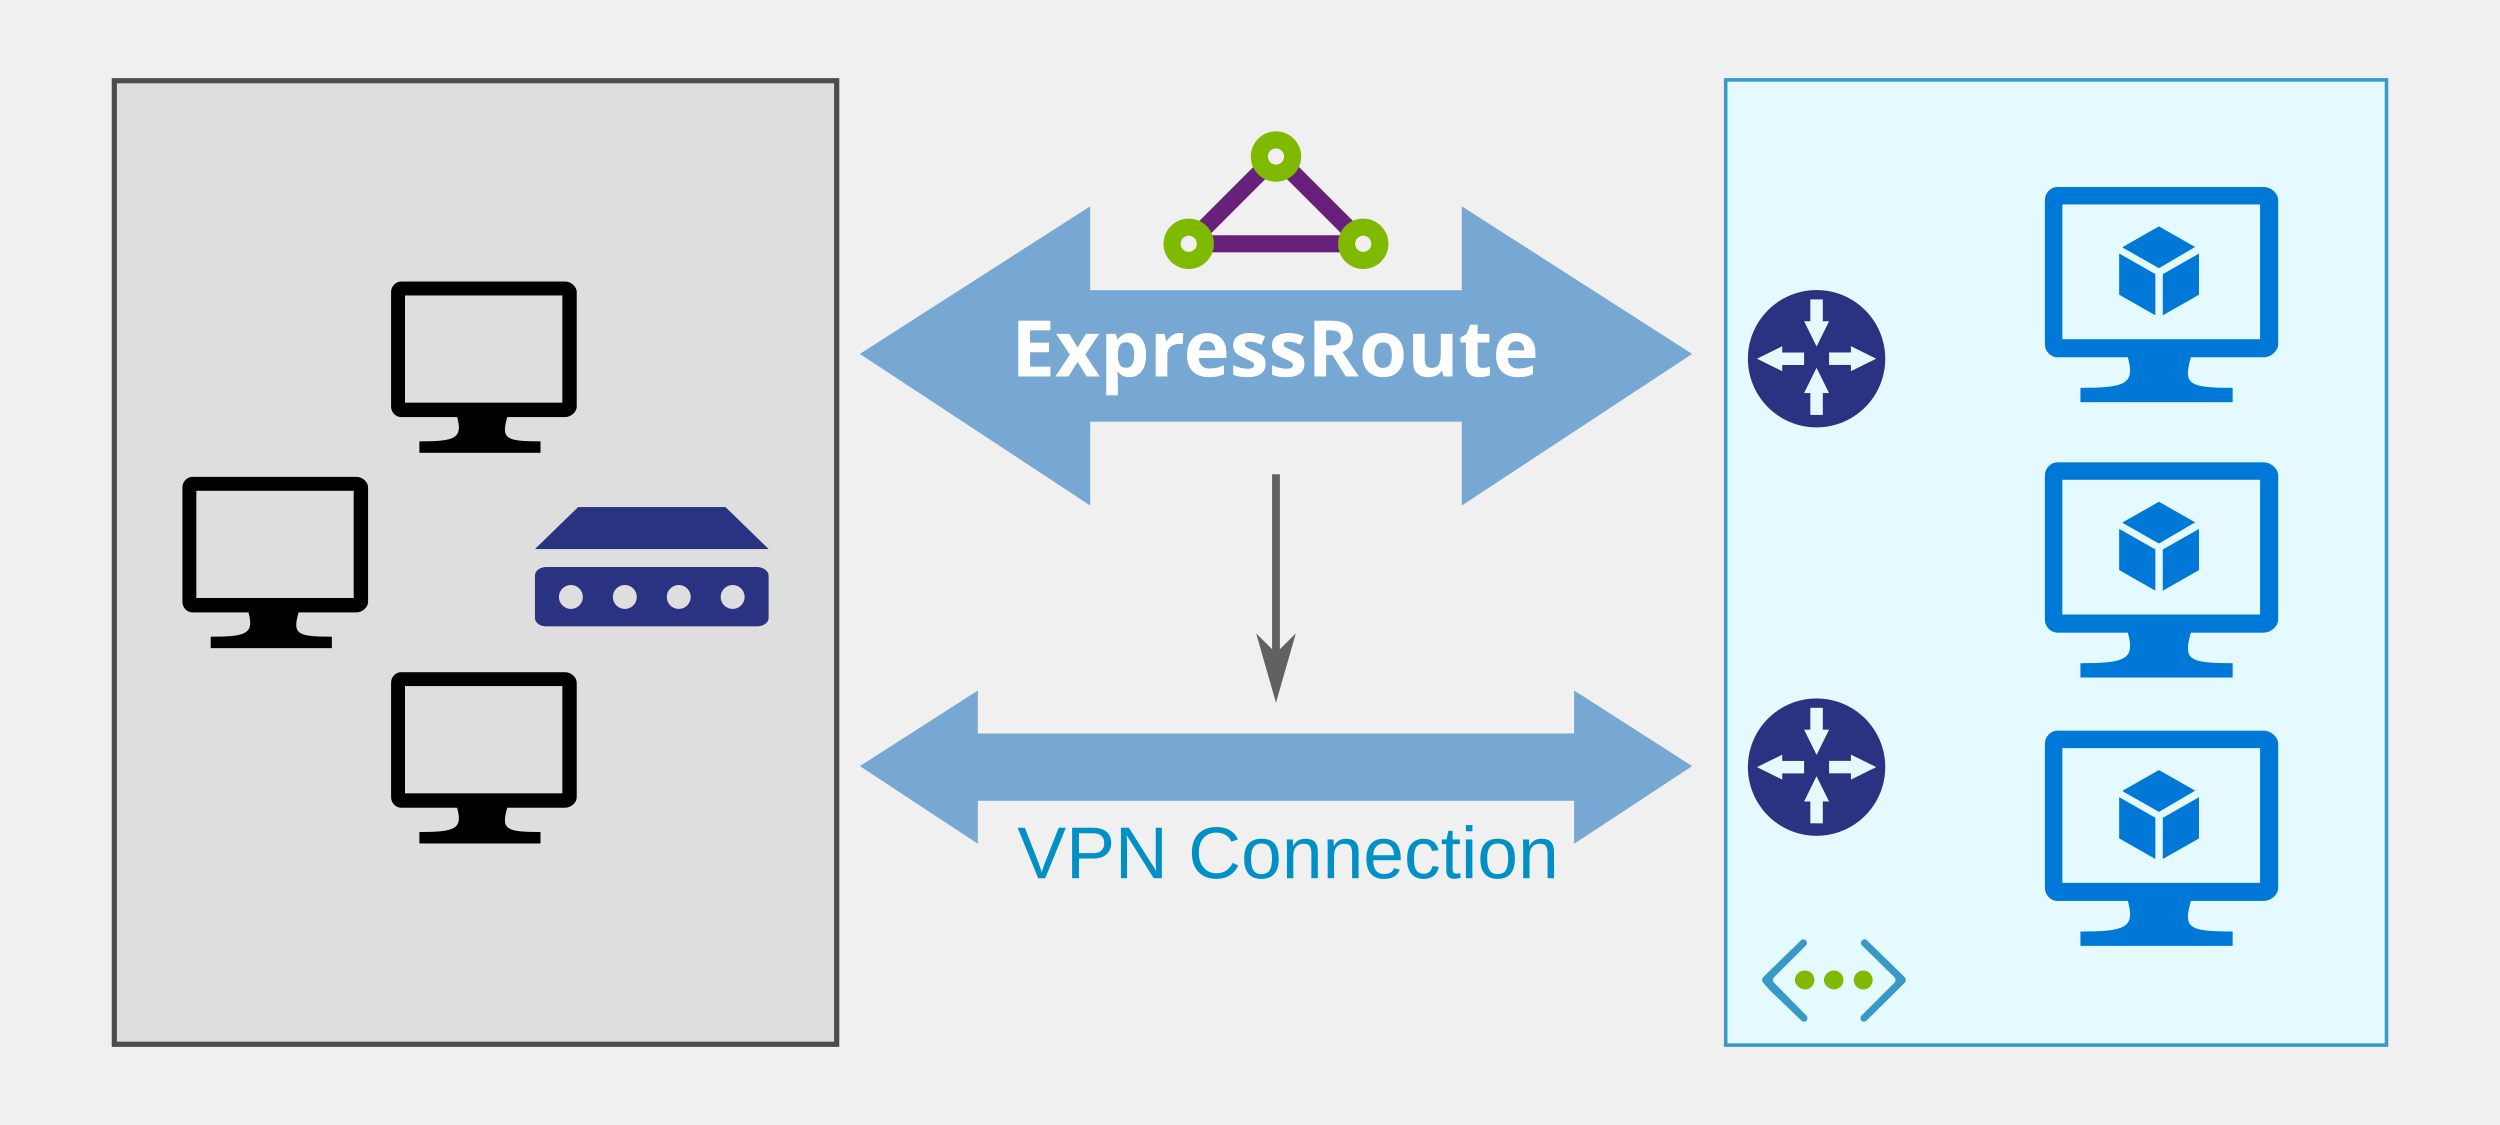
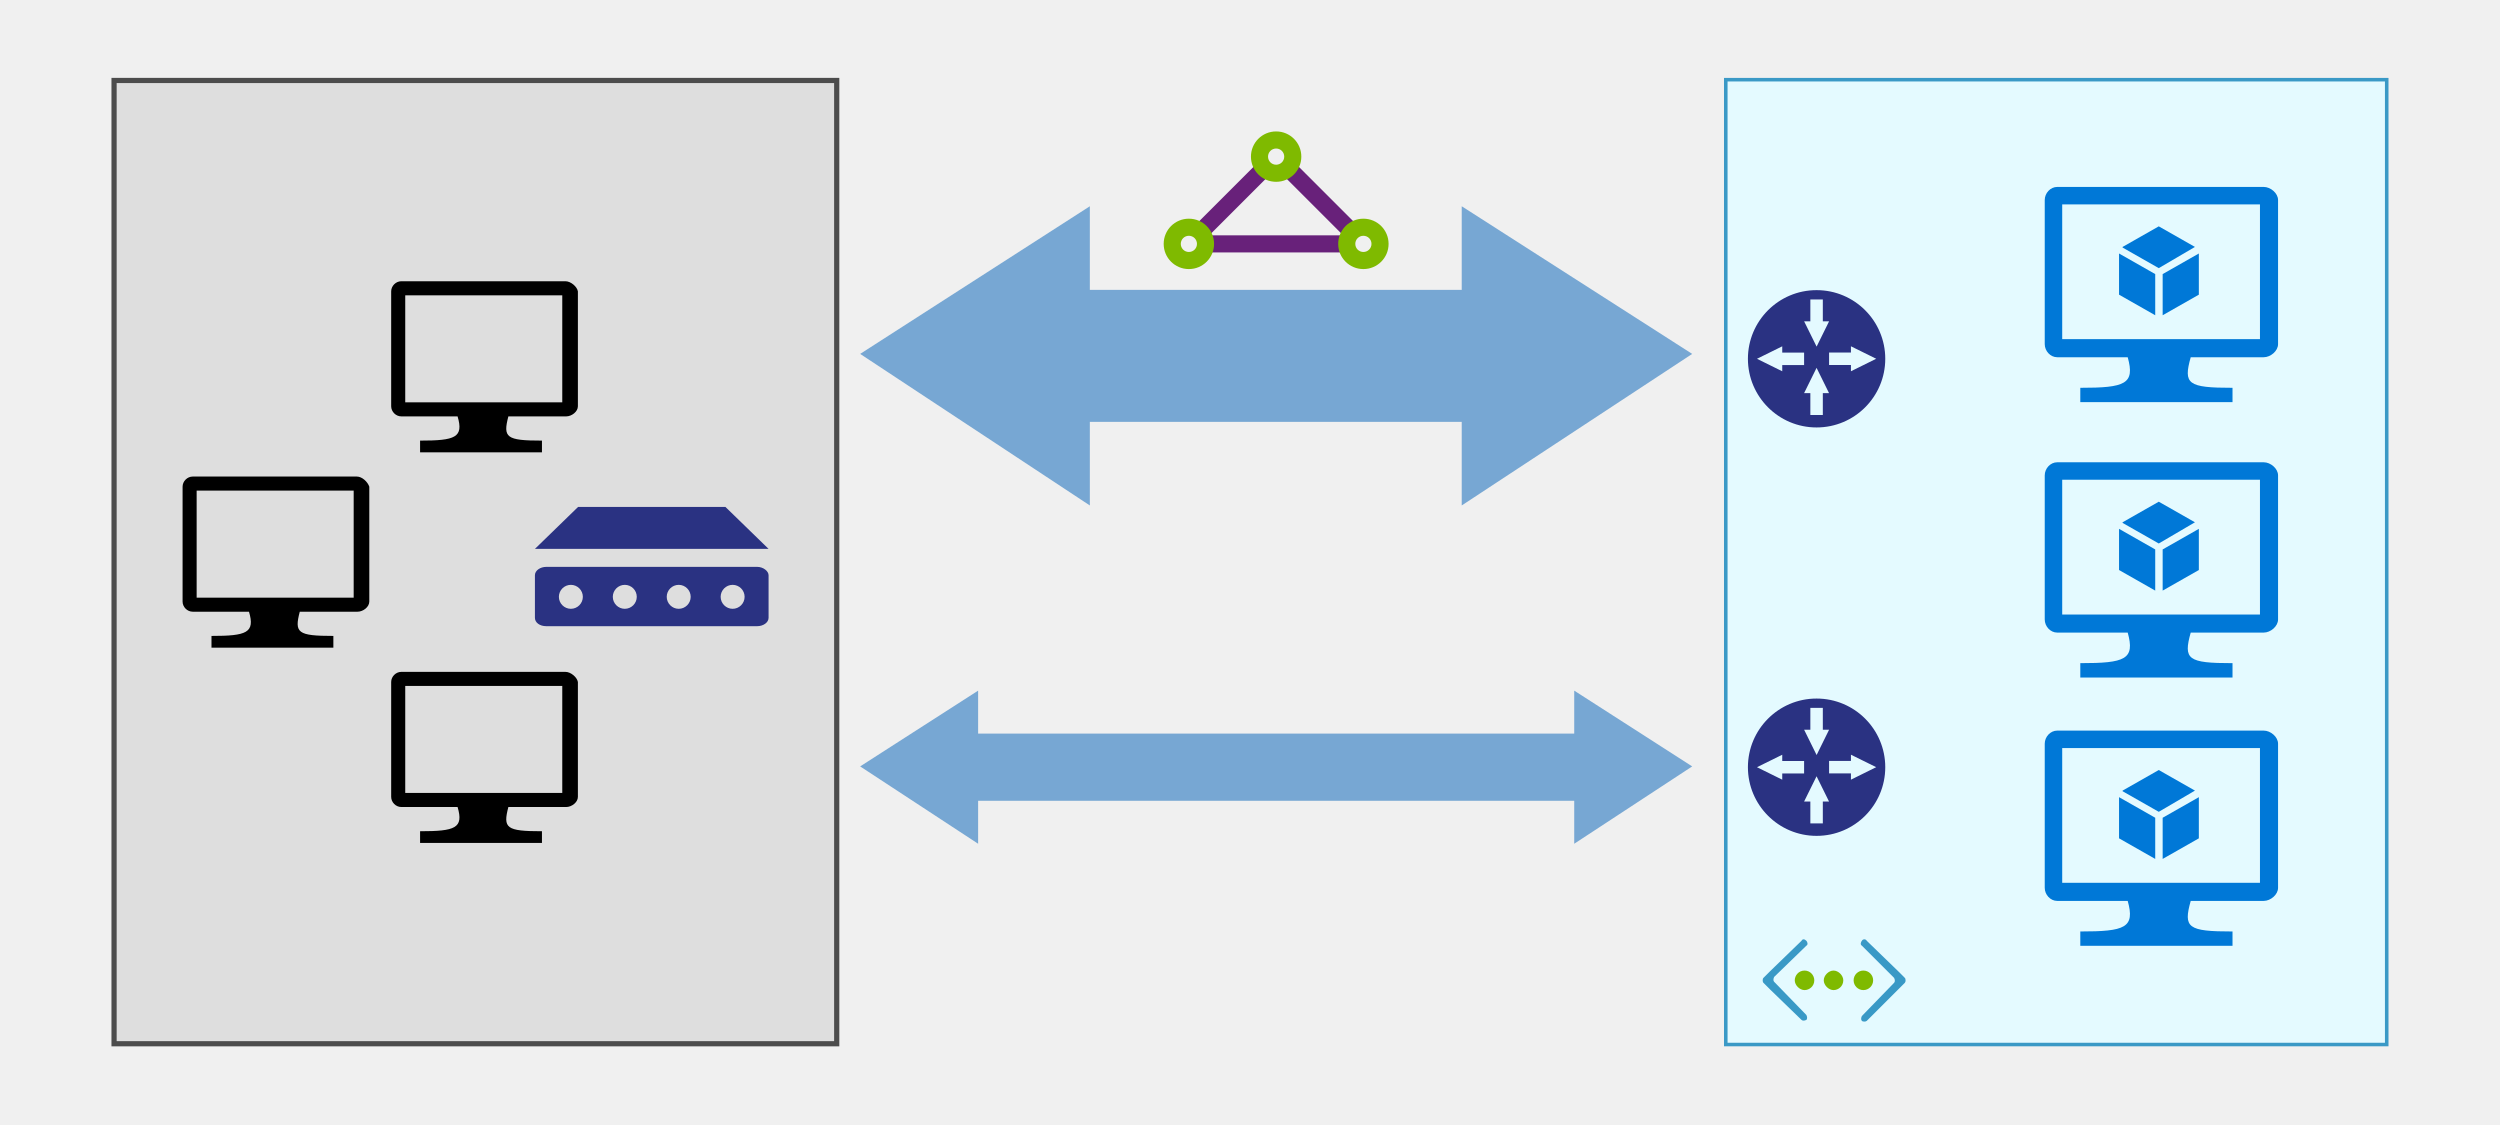
- <svg xmlns="http://www.w3.org/2000/svg" xmlns:ns1="http://schemas.microsoft.com/visio/2003/SVGExtensions/" width="320" height="144" viewBox="0 0 320 144" id="svg14890" version="1.1">
-   <defs id="defs14892">
-     <marker orient="auto" refY="0.0" refX="0.0" id="Arrow1Mend" style="overflow:visible;">
-       <path id="path5269" d="M 0.0,0.0 L 5.0,-5.0 L -12.5,0.0 L 5.0,5.0 L 0.0,0.0 z " style="fill-rule:evenodd;stroke:#616161;stroke-width:1pt;stroke-opacity:1;fill:#616161;fill-opacity:1" transform="scale(0.4) rotate(180) translate(10,0)" />
-     </marker>
-   </defs>
-   <g id="layer1" transform="translate(0,-908.3621)">
-     <g id="g4564" transform="translate(0.0169429,-2.092418)">
-       <g id="Layer_1-0" transform="matrix(0.6623822,0,0,0.6623822,1.094534,882.1889)" />
-       <g transform="translate(140.5936,806.3121)" id="File_x2C__general">
-         </g>
-       <g transform="translate(140.5936,806.3121)" id="Message" />
-       <g transform="translate(140.5936,806.3121)" id="Monitor" />
-       <g transform="translate(140.5936,806.3121)" id="Monitor_running_apps" />
-       <g transform="translate(140.5936,806.3121)" id="Mouse" />
-       <g transform="translate(140.5936,806.3121)" id="Network_card" />
-       <g transform="translate(140.5936,806.3121)" id="Not_allowed" />
-       <g transform="translate(140.5936,806.3121)" id="Performance" />
-       <g transform="translate(140.5936,806.3121)" id="Phone" />
-       <g transform="translate(140.5936,806.3121)" id="Plug_and_play" />
-       <g transform="translate(140.5936,806.3121)" id="Powershell_script_file" />
-       <g transform="translate(140.5936,806.3121)" id="Protocol_stack" />
-       <g transform="translate(140.5936,806.3121)" id="Queue_x2C__general" />
-       <g transform="translate(140.5936,806.3121)" id="RMS_connector" />
-       <g id="paths" transform="translate(140.5936,806.3121)">
-         <g id="Access_control" />
-         <g id="Azure_active_directory" />
-         <g id="Generic_code" />
-         <g id="Laptop" />
-         <g id="Load_balancer" />
-         <g id="Lock_x2C__protected" />
-       </g>
-       <g id="symbols" transform="translate(140.5936,806.3121)" />
-       <g id="slices" transform="translate(140.5936,806.3121)" />
-       <g id="Layer_1_1_" transform="matrix(0.06125617,0,0,0.06125617,153.7932,899.4511)">
-         <g id="File_x2C__general-6">
-           </g>
-       </g>
-       <g id="Access_control-2" transform="matrix(0.06125617,0,0,0.06125617,153.7932,899.4511)" />
-       <g id="Azure_active_directory-8" transform="matrix(0.06125617,0,0,0.06125617,153.7932,899.4511)" />
-       <g id="symbols-6" transform="matrix(0.06125617,0,0,0.06125617,153.7932,899.4511)" />
-       <rect x="220.873" y="920.681" width="84.581" height="123.546" class="st1" id="rect11512" style="fill:#e4faff;stroke:#3a99c6;stroke-width:0.454;stroke-linecap:butt" />
-       <g ns1:groupContext="group" ns1:mID="4" transform="matrix(1.249999,0,0,1.249999,225.4669,906.2958)" id="group4-6">
-         <g transform="translate(10.0836,0)" ns1:groupContext="shape" ns1:mID="5" id="shape5-7">
-           <path style="fill:#3999c6;stroke:none;stroke-width:0.776;stroke-linecap:butt" id="path11525" class="st3" d="m 4.59,103.94 c 0.14,-0.14 0.11,-0.38 0,-0.53 l -0.71,-0.7 -3.17,-3.09 c -0.15,-0.15 -0.36,-0.15 -0.5,0 -0.15,0.15 -0.18,0.38 0,0.53 l 3.32,3.26 c 0.14,0.15 0.14,0.39 0,0.53 l -3.38,3.38 c -0.15,0.15 -0.15,0.39 0,0.53 0.14,0.15 0.38,0.12 0.5,0 l 3.14,-3.11 c 0,0 0,0 0.03,-0.03 l 0.77,-0.77 0,0 z" />
-         </g>
-         <g ns1:groupContext="shape" ns1:mID="6" id="shape6-9">
-           <path style="fill:#3999c6;stroke:none;stroke-width:0.776;stroke-linecap:butt" id="path11530" class="st3" d="m 0.15,103.94 c -0.15,-0.14 -0.12,-0.38 0,-0.53 l 0.7,-0.7 3.18,-3.09 c 0.14,-0.15 0.35,-0.15 0.5,0 0.14,0.15 0.17,0.38 0,0.53 l -3.27,3.26 c -0.14,0.15 -0.14,0.39 0,0.53 l 3.33,3.38 c 0.14,0.15 0.14,0.39 0,0.53 -0.15,0.15 -0.39,0.12 -0.5,0 l -3.21,-3.08 c 0,0 0,0 -0.03,-0.03 l -0.7,-0.8 0,0 z" />
-         </g>
-         <g transform="translate(3.41018,-3.35139)" ns1:groupContext="shape" ns1:mID="7" id="shape7-11">
-           <path style="fill:#7fba00;stroke:none;stroke-width:0.776;stroke-linecap:butt" id="path11535" class="st4" d="M 2,107.03 C 2,107.59 1.53,108 1.03,108 0.53,108 0,107.53 0,107.03 c 0,-0.5 0.41,-0.97 1.03,-0.97 0.59,0 0.97,0.47 0.97,0.97 z" />
-         </g>
-         <g transform="translate(6.3794,-3.35139)" ns1:groupContext="shape" ns1:mID="8" id="shape8-13">
-           <path style="fill:#7fba00;stroke:none;stroke-width:0.776;stroke-linecap:butt" id="path11540" class="st4" d="M 2,107.03 C 2,107.59 1.53,108 1.03,108 0.53,108 0,107.53 0,107.03 c 0,-0.5 0.47,-0.97 1.03,-0.97 0.56,0 0.97,0.47 0.97,0.97 z" />
-         </g>
-         <g transform="translate(9.4368,-3.35139)" ns1:groupContext="shape" ns1:mID="9" id="shape9-15">
-           <circle style="fill:#7fba00;stroke:none;stroke-width:0.776;stroke-linecap:butt" r="0.97" id="ellipse11545" class="st4" cy="107.03" cx="0.97" />
+ <svg xmlns="http://www.w3.org/2000/svg" version="1.1" id="svg14890" x="0px" y="0px" viewBox="0 0 320 144" style="enable-background:new 0 0 320 144;" xml:space="preserve">
+   <style type="text/css">
+ 	.st0{fill:#E4FAFF;stroke:#3A99C6;stroke-width:0.454;}
+ 	.st1{fill:#3999C6;}
+ 	.st2{fill:#7FBA00;}
+ 	.st3{fill-opacity:7.692309e-02;stroke:#4C4C4C;stroke-width:0.665;}
+ 	.st4{fill:#2A3282;}
+ 	.st5{fill:#68217A;}
+ 	.st6{fill:#77A7D3;}
+ 	.st7{fill:none;}
+ 	.st8{fill:#0078D7;}
+ </style>
+   <g id="Layer_1-0" transform="matrix(0.6623822,0,0,0.6623822,1.094534,882.1889)">
+ </g>
+   <g id="File_x2C__general" transform="translate(140.5936,806.3121)">
+ 	</g>
+   <g id="Message" transform="translate(140.5936,806.3121)">
+ </g>
+   <g id="Monitor" transform="translate(140.5936,806.3121)">
+ </g>
+   <g id="Monitor_running_apps" transform="translate(140.5936,806.3121)">
+ </g>
+   <g id="Mouse" transform="translate(140.5936,806.3121)">
+ </g>
+   <g id="Network_card" transform="translate(140.5936,806.3121)">
+ </g>
+   <g id="Not_allowed" transform="translate(140.5936,806.3121)">
+ </g>
+   <g id="Performance" transform="translate(140.5936,806.3121)">
+ </g>
+   <g id="Phone" transform="translate(140.5936,806.3121)">
+ </g>
+   <g id="Plug_and_play" transform="translate(140.5936,806.3121)">
+ </g>
+   <g id="Powershell_script_file" transform="translate(140.5936,806.3121)">
+ </g>
+   <g id="Protocol_stack" transform="translate(140.5936,806.3121)">
+ </g>
+   <g id="Queue_x2C__general" transform="translate(140.5936,806.3121)">
+ </g>
+   <g id="RMS_connector" transform="translate(140.5936,806.3121)">
+ </g>
+   <g id="paths" transform="translate(140.5936,806.3121)">
+     <g id="Access_control">
+ 	</g>
+     <g id="Azure_active_directory">
+ 	</g>
+     <g id="Generic_code">
+ 	</g>
+     <g id="Laptop">
+ 	</g>
+     <g id="Load_balancer">
+ 	</g>
+     <g id="Lock_x2C__protected">
+ 	</g>
+   </g>
+   <g id="symbols" transform="translate(140.5936,806.3121)">
+ </g>
+   <g id="slices" transform="translate(140.5936,806.3121)">
+ </g>
+   <g id="Layer_1_1_" transform="matrix(0.06125617,0,0,0.06125617,153.7932,899.4511)">
+     <g id="File_x2C__general-6">
+ 		</g>
+   </g>
+   <g id="Access_control-2" transform="matrix(0.06125617,0,0,0.06125617,153.7932,899.4511)">
+ </g>
+   <g id="Azure_active_directory-8" transform="matrix(0.06125617,0,0,0.06125617,153.7932,899.4511)">
+ </g>
+   <g id="symbols-6" transform="matrix(0.06125617,0,0,0.06125617,153.7932,899.4511)">
+ </g>
+   <rect id="rect11512" x="220.9" y="10.2" class="st0" width="84.6" height="123.5" />
+   <g id="group4-6" transform="matrix(1.249999,0,0,1.249999,225.4669,906.2958)">
+     <g id="shape5-7" transform="translate(10.0836,0)">
+       <path id="path11525" class="st1" d="M4.6-624.4c0.1-0.1,0.1-0.4,0-0.5l-0.7-0.7l-3.2-3.1    c-0.1-0.2-0.4-0.2-0.5,0c-0.1,0.1-0.2,0.4,0,0.5l3.3,3.3c0.1,0.2,0.1,0.4,0,0.5L0.2-621c-0.1,0.2-0.1,0.4,0,0.5    c0.1,0.1,0.4,0.1,0.5,0l3.1-3.1c0,0,0,0,0,0L4.6-624.4C4.6-624.4,4.6-624.4,4.6-624.4z" />
+     </g>
+     <g id="shape6-9">
+       <path id="path11530" class="st1" d="M0.2-624.4c-0.1-0.1-0.1-0.4,0-0.5l0.7-0.7l3.2-3.1    c0.1-0.2,0.3-0.2,0.5,0c0.1,0.1,0.2,0.4,0,0.5L1.3-625c-0.1,0.2-0.1,0.4,0,0.5l3.3,3.4c0.1,0.2,0.1,0.4,0,0.5    c-0.2,0.1-0.4,0.1-0.5,0l-3.2-3.1c0,0,0,0,0,0L0.2-624.4C0.2-624.4,0.2-624.4,0.2-624.4z" />
+     </g>
+     <g id="shape7-11" transform="translate(3.41018,-3.35139)">
+       <path id="path11535" class="st2" d="M2-621.3c0,0.6-0.5,1-1,1s-1-0.5-1-1s0.4-1,1-1    C1.6-622.3,2-621.8,2-621.3z" />
+     </g>
+     <g id="shape8-13" transform="translate(6.3794,-3.35139)">
+       <path id="path11540" class="st2" d="M2-621.3c0,0.6-0.5,1-1,1s-1-0.5-1-1s0.5-1,1-1    S2-621.8,2-621.3z" />
+     </g>
+     <g id="shape9-15" transform="translate(9.4368,-3.35139)">
+       <circle id="ellipse11545" class="st2" cx="1" cy="-621.3" r="1" />
+     </g>
+   </g>
+   <g id="g4533">
+     <rect id="rect11496" x="14.6" y="10.3" class="st3" width="92.5" height="123.3" />
+     <g id="g4523" transform="translate(0.28559,7.513943)">
+       <g id="g12778" transform="translate(-20.41521,902.5845)">
+         <path id="path11491" d="M65.8-849.1h-21c-0.7,0-1.3,0.6-1.3,1.3v14.7c0,0.7,0.6,1.3,1.3,1.3     h7.2c0.8,2.7-0.3,3.1-4.8,3.1v1.5h5.8h4.3h5.5v-1.5c-4.6,0-5-0.4-4.3-3.1h7.4c0.7,0,1.5-0.6,1.5-1.3v-14.7     C67.2-848.4,66.5-849.1,65.8-849.1z M65.4-847.3v13.7H45.3v-13.7H65.4C65.4-847.3,65.4-847.3,65.4-847.3z" />
+         <g id="g12774">
+           <path id="path8" d="M92.5-874.1h-21c-0.7,0-1.3,0.6-1.3,1.3v14.7c0,0.7,0.6,1.3,1.3,1.3h7.2      c0.8,2.7-0.3,3.1-4.8,3.1v1.5h5.8h4.3h5.5v-1.5c-4.6,0-5-0.4-4.3-3.1h7.4c0.7,0,1.5-0.6,1.5-1.3v-14.7      C94-873.4,93.2-874.1,92.5-874.1L92.5-874.1z M92.1-872.3v13.7H72v-13.7H92.1L92.1-872.3z" />
+           <path id="path11493" d="M92.5-824.1h-21c-0.7,0-1.3,0.6-1.3,1.3v14.7c0,0.7,0.6,1.3,1.3,1.3      h7.2c0.8,2.7-0.3,3.1-4.8,3.1v1.5h5.8h4.3h5.5v-1.5c-4.6,0-5-0.4-4.3-3.1h7.4c0.7,0,1.5-0.6,1.5-1.3v-14.7      C94-823.4,93.2-824.1,92.5-824.1L92.5-824.1z M92.1-822.3v13.7H72v-13.7H92.1L92.1-822.3z" />
        </g>
      </g>
-       <g id="g4533">
-         <rect style="fill:#000000;fill-opacity:0.077;stroke:#4c4c4c;stroke-width:0.665;stroke-miterlimit:4;stroke-dasharray:none;stroke-opacity:1" id="rect11496" width="92.464" height="123.335" x="14.617" y="920.787" />
-         <g id="g4523" transform="translate(0.28559,7.513943)">
-           <g transform="translate(-20.41521,902.5845)" id="g12778">
-             <path id="path11491" d="m 65.765,61.396 -21.031,0 c -0.699,0 -1.271,0.635 -1.271,1.334 l 0,14.677 c 0,0.699 0.572,1.334 1.271,1.334 l 7.18,0 c 0.762,2.732 -0.254,3.113 -4.829,3.113 l 0,1.461 5.782,0 4.257,0 5.464,0 0,-1.461 c -4.575,0 -5.019,-0.381 -4.257,-3.113 l 7.434,0 c 0.699,0 1.461,-0.635 1.461,-1.334 l 0,-14.677 c 0,-0.699 -0.762,-1.334 -1.461,-1.334 z m -0.381,1.779 0,13.724 -20.141,0 0,-13.724 20.141,0 0,0 z" style="fill:#000000;fill-opacity:1" />
-             <g id="g12774">
-               <path id="path8" d="m 92.473,36.395 -21.031,0 c -0.699,0 -1.271,0.635 -1.271,1.334 l 0,14.677 c 0,0.699 0.572,1.334 1.271,1.334 l 7.18,0 c 0.762,2.732 -0.254,3.113 -4.829,3.113 l 0,1.461 5.782,0 4.257,0 5.464,0 0,-1.461 c -4.575,0 -5.019,-0.381 -4.257,-3.113 l 7.434,0 c 0.699,0 1.461,-0.635 1.461,-1.334 l 0,-14.677 c 0,-0.699 -0.762,-1.334 -1.461,-1.334 z m -0.381,1.779 0,13.724 -20.141,0 0,-13.724 20.141,0 0,0 z" style="fill:#000000;fill-opacity:1" />
-               <path id="path11493" d="m 92.473,86.397 -21.031,0 c -0.699,0 -1.271,0.635 -1.271,1.334 l 0,14.677 c 0,0.699 0.572,1.334 1.271,1.334 l 7.18,0 c 0.762,2.732 -0.254,3.113 -4.829,3.113 l 0,1.461 5.782,0 4.257,0 5.464,0 0,-1.461 c -4.575,0 -5.019,-0.381 -4.257,-3.113 l 7.434,0 c 0.699,0 1.461,-0.635 1.461,-1.334 l 0,-14.677 c 0,-0.699 -0.762,-1.334 -1.461,-1.334 z m -0.381,1.779 0,13.724 -20.141,0 0,-13.724 20.141,0 0,0 z" style="fill:#000000;fill-opacity:1" />
-             </g>
+       <g id="g13011" transform="matrix(0.7668879,0,0,0.7668879,-60.57655,1016.523)">
+         <path id="path24" class="st4" d="M205-1240.7h-35.2c-1,0-1.9,0.6-1.9,1.4v7.1     c0,0.8,0.8,1.4,1.9,1.4H205c1,0,1.9-0.6,1.9-1.4v-7.1C206.9-1240,206-1240.7,205-1240.7z M173.9-1233.7c-1.1,0-2-0.9-2-2     s0.9-2,2-2s2,0.9,2,2S175-1233.7,173.9-1233.7z M182.9-1233.7c-1.1,0-2-0.9-2-2s0.9-2,2-2s2,0.9,2,2S184-1233.7,182.9-1233.7z      M191.9-1233.7c-1.1,0-2-0.9-2-2s0.9-2,2-2s2,0.9,2,2S193-1233.7,191.9-1233.7z M200.9-1233.7c-1.1,0-2-0.9-2-2s0.9-2,2-2     s2,0.9,2,2S202-1233.7,200.9-1233.7z" />
+         <polygon id="polygon26" class="st4" points="175.1,-1250.7 167.9,-1243.7 206.9,-1243.7 199.7,-1250.7    " />
+       </g>
+     </g>
+   </g>
+   <g id="Gateway" transform="matrix(0.04654651,0,0,0.04654651,214.0653,942.1323)">
+     <path id="path10" class="st4" d="M396.5-19442.8c-104.7,0-188.8,85-188.8,188.8   s84.1,188.8,188.8,188.8s188.9-84.9,188.9-188.8S501.3-19442.8,396.5-19442.8z M379.4-19357v-60.1h34.3v60.1h17.2l-34.3,69.5   l-34.3-69.5C362.3-19357,379.4-19357,379.4-19357z M302.1-19219.7l-69.5-34.3l69.5-34.3v17.2h60.1v34.3h-60.1   C302.1-19236.8,302.1-19219.7,302.1-19219.7z M413.7-19159.6v60.1h-34.3v-60.1h-17.2l34.3-69.5l34.3,69.5   C430.8-19159.6,413.7-19159.6,413.7-19159.6z M491-19219.7v-17.2h-60.1v-34.3H491v-17.2l69.5,34.3   C560.5-19254.1,491-19219.7,491-19219.7z" />
+   </g>
+   <g id="Gateway-5" transform="matrix(0.04654651,0,0,0.04654651,214.0653,994.4091)">
+     <path id="path10-6" class="st4" d="M396.5-19442.8c-104.7,0-188.8,85-188.8,188.8   s84.1,188.8,188.8,188.8s188.9-84.9,188.9-188.8C585.4-19357.9,501.3-19442.8,396.5-19442.8z M379.4-19357v-60.1h34.3v60.1h17.2   l-34.3,69.5l-34.3-69.5C362.3-19357,379.4-19357,379.4-19357z M302.1-19219.7l-69.5-34.3l69.5-34.3v17.2h60.1v34.3h-60.1   C302.1-19236.8,302.1-19219.7,302.1-19219.7z M413.7-19159.6v60.1h-34.3v-60.1h-17.2l34.3-69.5l34.3,69.5   C430.8-19159.6,413.7-19159.6,413.7-19159.6z M491-19219.7v-17.2h-60.1v-34.3H491v-17.2l69.5,34.3   C560.5-19254.1,491-19219.7,491-19219.7z" />
+   </g>
+   <g id="g14808" transform="matrix(0.5757359,0,0,0.5757359,79.22993,360.0772)">
+     <rect id="rect3" x="130.9" y="-573.1" class="st5" width="31" height="3.8" />
+     <rect id="rect5" x="125.4" y="-582.5" transform="matrix(0.7071 -0.7071 0.7071 0.7071 450.3981 -73.8754)" class="st5" width="21.2" height="3.8" />
+     <rect id="rect7" x="154.3" y="-591.2" transform="matrix(0.7071 -0.7071 0.7071 0.7071 456.2894 -59.6045)" class="st5" width="3.8" height="21.2" />
+     <path id="path9" class="st2" d="M146.1-596.2c-3.1,0-5.6,2.5-5.6,5.6s2.5,5.6,5.6,5.6   s5.6-2.5,5.6-5.6S149.2-596.2,146.1-596.2z M146.1-588.8c-1,0-1.8-0.8-1.8-1.8s0.8-1.8,1.8-1.8s1.8,0.8,1.8,1.8   S147.1-588.8,146.1-588.8z" />
+     <path id="path11" class="st2" d="M126.7-576.8c-3.1,0-5.6,2.5-5.6,5.6s2.5,5.6,5.6,5.6   s5.6-2.5,5.6-5.6S129.8-576.8,126.7-576.8z M126.7-569.4c-1,0-1.8-0.8-1.8-1.8s0.8-1.8,1.8-1.8s1.8,0.8,1.8,1.8   S127.7-569.4,126.7-569.4z" />
+     <path id="path13" class="st2" d="M165.5-576.8c-3.1,0-5.6,2.5-5.6,5.6s2.5,5.6,5.6,5.6   s5.6-2.5,5.6-5.6S168.6-576.8,165.5-576.8z M165.5-569.4c-1,0-1.8-0.8-1.8-1.8s0.8-1.8,1.8-1.8s1.8,0.8,1.8,1.8   S166.5-569.4,165.5-569.4z" />
+   </g>
+   <path id="path16771" class="st6" d="M125.2,88.4V108l-15.1-9.9  L125.2,88.4z" />
+   <path id="path16773" class="st6" d="M201.5,88.4V108l15.1-9.9  L201.5,88.4z" />
+   <path id="path16775" class="st6" d="M204.5,102.5h-79.7v-8.6h79.7  V102.5z" />
+   <path class="st7" d="" />
+   <polygon class="st6" points="216.6,45.3 187.1,26.4 187.1,37.1 139.5,37.1 139.5,26.4 110.1,45.3 139.5,64.7 139.5,54 187.1,54   187.1,64.7 " />
+   <g id="g4393" transform="translate(0,-1.351139)">
+     <g id="Ibiza_Symbols" transform="matrix(0.7985097,0,0,0.7985097,185.1496,913.731)">
+       <g id="g6">
+         <path id="path8-3" class="st8" d="M131-1068.5H97.9c-1.1,0-2,1-2,2.1v23.1c0,1.1,0.9,2.1,2,2.1     h11.3c1.2,4.3-0.4,4.9-7.6,4.9v2.3h9.1h6.7h8.6v-2.3c-7.2,0-7.9-0.6-6.7-4.9H131c1.1,0,2.3-1,2.3-2.1v-23.1     C133.3-1067.5,132.1-1068.5,131-1068.5z M130.4-1065.7v21.6H98.7v-21.6H130.4L130.4-1065.7z" />
+         <g id="group975-1984_1_" transform="translate(1176.51,-2762.63)">
+           <g id="shape976-1985_2_" transform="translate(0.8685,-17.652)">
+             <path id="path16" class="st8" d="M-1057.4,1721.4l-5.8-3.3l-5.8,3.3v0.1l5.8,3.3       L-1057.4,1721.4L-1057.4,1721.4L-1057.4,1721.4z" />
          </g>
-           <g transform="matrix(0.7668879,0,0,0.7668879,-60.57655,1016.523)" id="g13011">
-             <path id="path24" d="m 204.983,-53.47 -35.2,0 c -1,0 -1.9,0.6 -1.9,1.4 l 0,7.1 c 0,0.8 0.8,1.4 1.9,1.4 l 35.2,0 c 1,0 1.9,-0.6 1.9,-1.4 l 0,-7.1 c 0,-0.7 -0.9,-1.4 -1.9,-1.4 z m -31.1,7 c -1.1,0 -2,-0.9 -2,-2 0,-1.1 0.9,-2 2,-2 1.1,0 2,0.9 2,2 0,1.1 -0.9,2 -2,2 z m 9,0 c -1.1,0 -2,-0.9 -2,-2 0,-1.1 0.9,-2 2,-2 1.1,0 2,0.9 2,2 0,1.1 -0.9,2 -2,2 z m 9,0 c -1.1,0 -2,-0.9 -2,-2 0,-1.1 0.9,-2 2,-2 1.1,0 2,0.9 2,2 0,1.1 -0.9,2 -2,2 z m 9,0 c -1.1,0 -2,-0.9 -2,-2 0,-1.1 0.9,-2 2,-2 1.1,0 2,0.9 2,2 0,1.1 -0.9,2 -2,2 z" style="clip-rule:evenodd;fill:#2a3282;fill-rule:evenodd" />
-             <polygon id="polygon26" points="29.4,30.2 22.2,37.2 61.2,37.2 54,30.2 " style="clip-rule:evenodd;fill:#2a3282;fill-rule:evenodd" transform="translate(145.6833,-93.66959)" />
+           <g id="shape977-1987_1_" transform="translate(15.8925,0)">
+             <path id="path21" class="st8" d="M-1077.6,1708.1v6.6l5.8-3.3v-6.6L-1077.6,1708.1z" />
+           </g>
+           <g id="shape978-1989_1_">
+             <path id="path26" class="st8" d="M-1062.9,1708.1l-5.8-3.3v6.6l5.8,3.3V1708.1z" />
          </g>
        </g>
      </g>
-       <g id="Gateway" transform="matrix(0.04654651,0,0,0.04654651,214.0653,942.1323)">
-         <path id="path10" d="m 396.1,117.1 c -104.7,0 -188.8,85 -188.8,188.8 0,103.8 84.1,188.8 188.8,188.8 C 500.8,494.7 585,409.8 585,305.9 585,202 500.9,117.1 396.1,117.1 Z m -17.1,85.8 0,-60.1 34.3,0 0,60.1 17.2,0 -34.3,69.5 -34.3,-69.5 17.1,0 z m -77.3,137.3 -69.5,-34.3 69.5,-34.3 0,17.2 60.1,0 0,34.3 -60.1,0 0,17.1 z m 111.6,60.1 0,60.1 -34.3,0 0,-60.1 -17.2,0 34.3,-69.5 34.3,69.5 -17.1,0 z m 77.3,-60.1 0,-17.2 -60.1,0 0,-34.3 60.1,0 0,-17.2 69.5,34.3 -69.5,34.4 z" style="fill:#2a3282" />
-       </g>
-       <g id="Gateway-5" transform="matrix(0.04654651,0,0,0.04654651,214.0653,994.4091)">
-         <path id="path10-6" d="m 396.1,117.1 c -104.7,0 -188.8,85 -188.8,188.8 0,103.8 84.1,188.8 188.8,188.8 C 500.8,494.7 585,409.8 585,305.9 585,202 500.9,117.1 396.1,117.1 Z m -17.1,85.8 0,-60.1 34.3,0 0,60.1 17.2,0 -34.3,69.5 -34.3,-69.5 17.1,0 z m -77.3,137.3 -69.5,-34.3 69.5,-34.3 0,17.2 60.1,0 0,34.3 -60.1,0 0,17.1 z m 111.6,60.1 0,60.1 -34.3,0 0,-60.1 -17.2,0 34.3,-69.5 34.3,69.5 -17.1,0 z m 77.3,-60.1 0,-17.2 -60.1,0 0,-34.3 60.1,0 0,-17.2 69.5,34.3 -69.5,34.4 z" style="fill:#2a3282" />
-       </g>
-       <g transform="matrix(0.5757359,0,0,0.5757359,79.22993,360.0772)" id="g14808">
-         <rect style="fill:#68217a" x="130.835" y="1008.259" width="31" height="3.8" id="rect3" />
-         <rect style="fill:#68217a" x="-622.081" y="801.906" transform="matrix(0.7071068,-0.7071068,0.7071068,0.7071068,0,0)" width="21.2" height="3.8" id="rect5" />
-         <rect style="fill:#68217a" x="807.487" y="595.334" transform="matrix(0.7071068,0.7071068,-0.7071068,0.7071068,0,0)" width="21.2" height="3.8" id="rect7" />
-         <path style="fill:#7fba00" d="m 146.035,985.159 c -3.1,0 -5.6,2.5 -5.6,5.6 0,3.1 2.5,5.6 5.6,5.6 3.1,0 5.6,-2.5 5.6,-5.6 0,-3.1 -2.5,-5.6 -5.6,-5.6 z m 0,7.4 c -1,0 -1.8,-0.8 -1.8,-1.8 0,-1 0.8,-1.8 1.8,-1.8 1,0 1.8,0.8 1.8,1.8 0,1 -0.8,1.8 -1.8,1.8 z" id="path9" />
-         <path style="fill:#7fba00" d="m 126.635,1004.558 c -3.1,0 -5.6,2.5 -5.6,5.6 0,3.1 2.5,5.6 5.6,5.6 3.1,0 5.6,-2.5 5.6,-5.6 0,-3.1 -2.5,-5.6 -5.6,-5.6 z m 0,7.4 c -1,0 -1.8,-0.8 -1.8,-1.8 0,-1 0.8,-1.8 1.8,-1.8 1,0 1.8,0.8 1.8,1.8 0,1 -0.8,1.8 -1.8,1.8 z" id="path11" />
-         <path style="fill:#7fba00" d="m 165.435,1004.558 c -3.1,0 -5.6,2.5 -5.6,5.6 0,3.1 2.5,5.6 5.6,5.6 3.1,0 5.6,-2.5 5.6,-5.6 0,-3.1 -2.5,-5.6 -5.6,-5.6 z m 0,7.4 c -1,0 -1.8,-0.8 -1.8,-1.8 0,-1 0.8,-1.8 1.8,-1.8 1,0 1.8,0.8 1.8,1.8 0,1 -0.8,1.8 -1.8,1.8 z" id="path13" />
-       </g>
-       <g transform="translate(2.674533,2.64202)" id="g4300">
-         <path id="path16771" d="m 122.47,996.195 0,19.619 -15.101,-9.939 z" style="fill:#77a7d3;fill-opacity:1;fill-rule:evenodd;stroke:none;stroke-width:0.42px;stroke-linecap:butt;stroke-linejoin:miter;stroke-opacity:1" />
-         <path style="fill:#77a7d3;fill-opacity:1;fill-rule:evenodd;stroke:none;stroke-width:0.42px;stroke-linecap:butt;stroke-linejoin:miter;stroke-opacity:1" d="m 198.797,996.195 0,19.619 15.101,-9.939 z" id="path16773" />
-         <g id="g4285">
-           <text style="font-size:9.375px;font-family:Arial;fill:#0090c6" id="text11614-5" ns1:langID="1033" class="st13" y="1020.219" x="127.519">VPN Connection<ns1:paragraph />
-             <ns1:tabList />
-           </text>
-           <path style="fill:#77a7d3;fill-opacity:1;fill-rule:evenodd;stroke:none;stroke-width:1.128px;stroke-linecap:butt;stroke-linejoin:miter;stroke-opacity:1" d="m 201.77,1010.314 -79.749,0 0,-8.616 79.749,0 z" id="path16775" />
+     </g>
+     <g id="g12829" transform="matrix(0.7985097,0,0,0.7985097,185.1496,878.4857)">
+       <g id="g12831">
+         <path id="path12833" class="st8" d="M131-1068.5H97.9c-1.1,0-2,1-2,2.1v23.1     c0,1.1,0.9,2.1,2,2.1h11.3c1.2,4.3-0.4,4.9-7.6,4.9v2.3h9.1h6.7h8.6v-2.3c-7.2,0-7.9-0.6-6.7-4.9H131c1.1,0,2.3-1,2.3-2.1v-23.1     C133.3-1067.5,132.1-1068.5,131-1068.5z M130.4-1065.7v21.6H98.7v-21.6H130.4L130.4-1065.7z" />
+         <g id="g12835" transform="translate(1176.51,-2762.63)">
+           <g id="g12839" transform="translate(0.8685,-17.652)">
+             <path id="path12843" class="st8" d="M-1057.4,1721.4l-5.8-3.3l-5.8,3.3v0.1l5.8,3.3       L-1057.4,1721.4L-1057.4,1721.4L-1057.4,1721.4z" />
+           </g>
+           <g id="g12845" transform="translate(15.8925,0)">
+             <path id="path12849" class="st8" d="M-1077.6,1708.1v6.6l5.8-3.3v-6.6L-1077.6,1708.1z" />
+           </g>
+           <g id="g12851">
+             <path id="path12855" class="st8" d="M-1062.9,1708.1l-5.8-3.3v6.6l5.8,3.3V1708.1z" />
+           </g>
        </g>
      </g>
-       <path id="path16799" d="m 163.308,971.161 0,27.274" style="fill:none;fill-rule:evenodd;stroke:#616161;stroke-width:1px;stroke-linecap:butt;stroke-linejoin:miter;stroke-opacity:1;marker-end:url(#Arrow1Mend)" />
-       <path id="path13923-4" d="m 139.528,936.856 0,38.307 -29.485,-19.406 z" style="fill:#77a7d3;fill-opacity:1;fill-rule:evenodd;stroke:none;stroke-width:0.42px;stroke-linecap:butt;stroke-linejoin:miter;stroke-opacity:1" />
-       <path style="fill:#77a7d3;fill-opacity:1;fill-rule:evenodd;stroke:none;stroke-width:0.42px;stroke-linecap:butt;stroke-linejoin:miter;stroke-opacity:1" d="m 187.087,936.856 0,38.307 29.485,-19.406 z" id="path13927-6" />
-       <path id="path13992-9" d="m 188.845,964.424 -50.192,0 0,-16.824 50.192,0 z" style="fill:#77a7d3;fill-opacity:1;fill-rule:evenodd;stroke:none;stroke-width:1.128px;stroke-linecap:butt;stroke-linejoin:miter;stroke-opacity:1" />
-       <text id="text14830-4" y="958.639" x="129.422" style="font-style:normal;font-variant:normal;font-weight:bold;font-stretch:normal;font-size:10px;line-height:100%;font-family:sans-serif;-inkscape-font-specification:'sans-serif, Bold';text-align:start;letter-spacing:0px;word-spacing:0px;writing-mode:lr-tb;text-anchor:start;fill:#ffffff;fill-opacity:1;stroke:none;stroke-width:1px;stroke-linecap:butt;stroke-linejoin:miter;stroke-opacity:1" xml:space="preserve">
-         <tspan y="958.639" x="129.422" id="tspan14832-6">ExpressRoute</tspan>
-       </text>
-       <g transform="translate(0,-1.351139)" id="g4393">
-         <g transform="matrix(0.7985097,0,0,0.7985097,185.1496,913.731)" id="Ibiza_Symbols">
-           <g id="g6">
-             <path style="fill:#0078d7" d="m 131,71.7 -33.1,0 c -1.1,0 -2,1 -2,2.1 l 0,23.1 c 0,1.1 0.9,2.1 2,2.1 l 11.3,0 c 1.2,4.3 -0.4,4.9 -7.6,4.9 l 0,2.3 9.1,0 6.7,0 8.6,0 0,-2.3 c -7.2,0 -7.9,-0.6 -6.7,-4.9 l 11.7,0 c 1.1,0 2.3,-1 2.3,-2.1 l 0,-23.1 c 0,-1.1 -1.2,-2.1 -2.3,-2.1 z m -0.6,2.8 0,21.6 -31.7,0 0,-21.6 31.7,0 0,0 z" id="path8-3" />
-             <g id="group975-1984_1_" transform="translate(1176.51,-2762.63)">
-               <g id="shape976-1985_2_" transform="translate(0.8685,-17.652)">
-                 <path style="fill:#0078d7" d="m -1057.4,2861.6 -5.8,-3.3 -5.8,3.3 0,0.1 5.8,3.3 5.8,-3.4 0,0 z" id="path16" />
-               </g>
-               <g id="shape977-1987_1_" transform="translate(15.8925,0)">
-                 <path style="fill:#0078d7" d="m -1077.6,2848.3 0,6.6 5.8,-3.3 0,-6.6 -5.8,3.3 z" id="path21" />
-               </g>
-               <g id="shape978-1989_1_">
-                 <path style="fill:#0078d7" d="m -1062.9,2848.3 -5.8,-3.3 0,6.6 5.8,3.3 0,-6.6 z" id="path26" />
-               </g>
-             </g>
+     </g>
+     <g id="g4365" transform="matrix(0.7985097,0,0,0.7985097,185.1496,948.0761)">
+       <g id="g4367">
+         <path id="path4369" class="st8" d="M131-1068.5H97.9c-1.1,0-2,1-2,2.1v23.1     c0,1.1,0.9,2.1,2,2.1h11.3c1.2,4.3-0.4,4.9-7.6,4.9v2.3h9.1h6.7h8.6v-2.3c-7.2,0-7.9-0.6-6.7-4.9H131c1.1,0,2.3-1,2.3-2.1v-23.1     C133.3-1067.5,132.1-1068.5,131-1068.5z M130.4-1065.7v21.6H98.7v-21.6H130.4L130.4-1065.7z" />
+         <g id="g4371" transform="translate(1176.51,-2762.63)">
+           <g id="g4375" transform="translate(0.8685,-17.652)">
+             <path id="path4379" class="st8" d="M-1057.4,1721.4l-5.8-3.3l-5.8,3.3v0.1l5.8,3.3       L-1057.4,1721.4L-1057.4,1721.4L-1057.4,1721.4z" />
          </g>
-         </g>
-         <g id="g12829" transform="matrix(0.7985097,0,0,0.7985097,185.1496,878.4857)">
-           <g id="g12831">
-             <path id="path12833" d="m 131,71.7 -33.1,0 c -1.1,0 -2,1 -2,2.1 l 0,23.1 c 0,1.1 0.9,2.1 2,2.1 l 11.3,0 c 1.2,4.3 -0.4,4.9 -7.6,4.9 l 0,2.3 9.1,0 6.7,0 8.6,0 0,-2.3 c -7.2,0 -7.9,-0.6 -6.7,-4.9 l 11.7,0 c 1.1,0 2.3,-1 2.3,-2.1 l 0,-23.1 c 0,-1.1 -1.2,-2.1 -2.3,-2.1 z m -0.6,2.8 0,21.6 -31.7,0 0,-21.6 31.7,0 0,0 z" style="fill:#0078d7" />
-             <g transform="translate(1176.51,-2762.63)" id="g12835">
-               <g transform="translate(0.8685,-17.652)" id="g12839">
-                 <path id="path12843" d="m -1057.4,2861.6 -5.8,-3.3 -5.8,3.3 0,0.1 5.8,3.3 5.8,-3.4 0,0 z" style="fill:#0078d7" />
-               </g>
-               <g transform="translate(15.8925,0)" id="g12845">
-                 <path id="path12849" d="m -1077.6,2848.3 0,6.6 5.8,-3.3 0,-6.6 -5.8,3.3 z" style="fill:#0078d7" />
-               </g>
-               <g id="g12851">
-                 <path id="path12855" d="m -1062.9,2848.3 -5.8,-3.3 0,6.6 5.8,3.3 0,-6.6 z" style="fill:#0078d7" />
-               </g>
-             </g>
+           <g id="g4381" transform="translate(15.8925,0)">
+             <path id="path4385" class="st8" d="M-1077.6,1708.1v6.6l5.8-3.3v-6.6L-1077.6,1708.1z" />
          </g>
-         </g>
-         <g id="g4365" transform="matrix(0.7985097,0,0,0.7985097,185.1496,948.0761)">
-           <g id="g4367">
-             <path id="path4369" d="m 131,71.7 -33.1,0 c -1.1,0 -2,1 -2,2.1 l 0,23.1 c 0,1.1 0.9,2.1 2,2.1 l 11.3,0 c 1.2,4.3 -0.4,4.9 -7.6,4.9 l 0,2.3 9.1,0 6.7,0 8.6,0 0,-2.3 c -7.2,0 -7.9,-0.6 -6.7,-4.9 l 11.7,0 c 1.1,0 2.3,-1 2.3,-2.1 l 0,-23.1 c 0,-1.1 -1.2,-2.1 -2.3,-2.1 z m -0.6,2.8 0,21.6 -31.7,0 0,-21.6 31.7,0 0,0 z" style="fill:#0078d7" />
-             <g transform="translate(1176.51,-2762.63)" id="g4371">
-               <g transform="translate(0.8685,-17.652)" id="g4375">
-                 <path id="path4379" d="m -1057.4,2861.6 -5.8,-3.3 -5.8,3.3 0,0.1 5.8,3.3 5.8,-3.4 0,0 z" style="fill:#0078d7" />
-               </g>
-               <g transform="translate(15.8925,0)" id="g4381">
-                 <path id="path4385" d="m -1077.6,2848.3 0,6.6 5.8,-3.3 0,-6.6 -5.8,3.3 z" style="fill:#0078d7" />
-               </g>
-               <g id="g4387">
-                 <path id="path4391" d="m -1062.9,2848.3 -5.8,-3.3 0,6.6 5.8,3.3 0,-6.6 z" style="fill:#0078d7" />
-               </g>
-             </g>
+           <g id="g4387">
+             <path id="path4391" class="st8" d="M-1062.9,1708.1l-5.8-3.3v6.6l5.8,3.3V1708.1z" />
          </g>
        </g>
      </g>
    </g>
  </g>
</svg>
